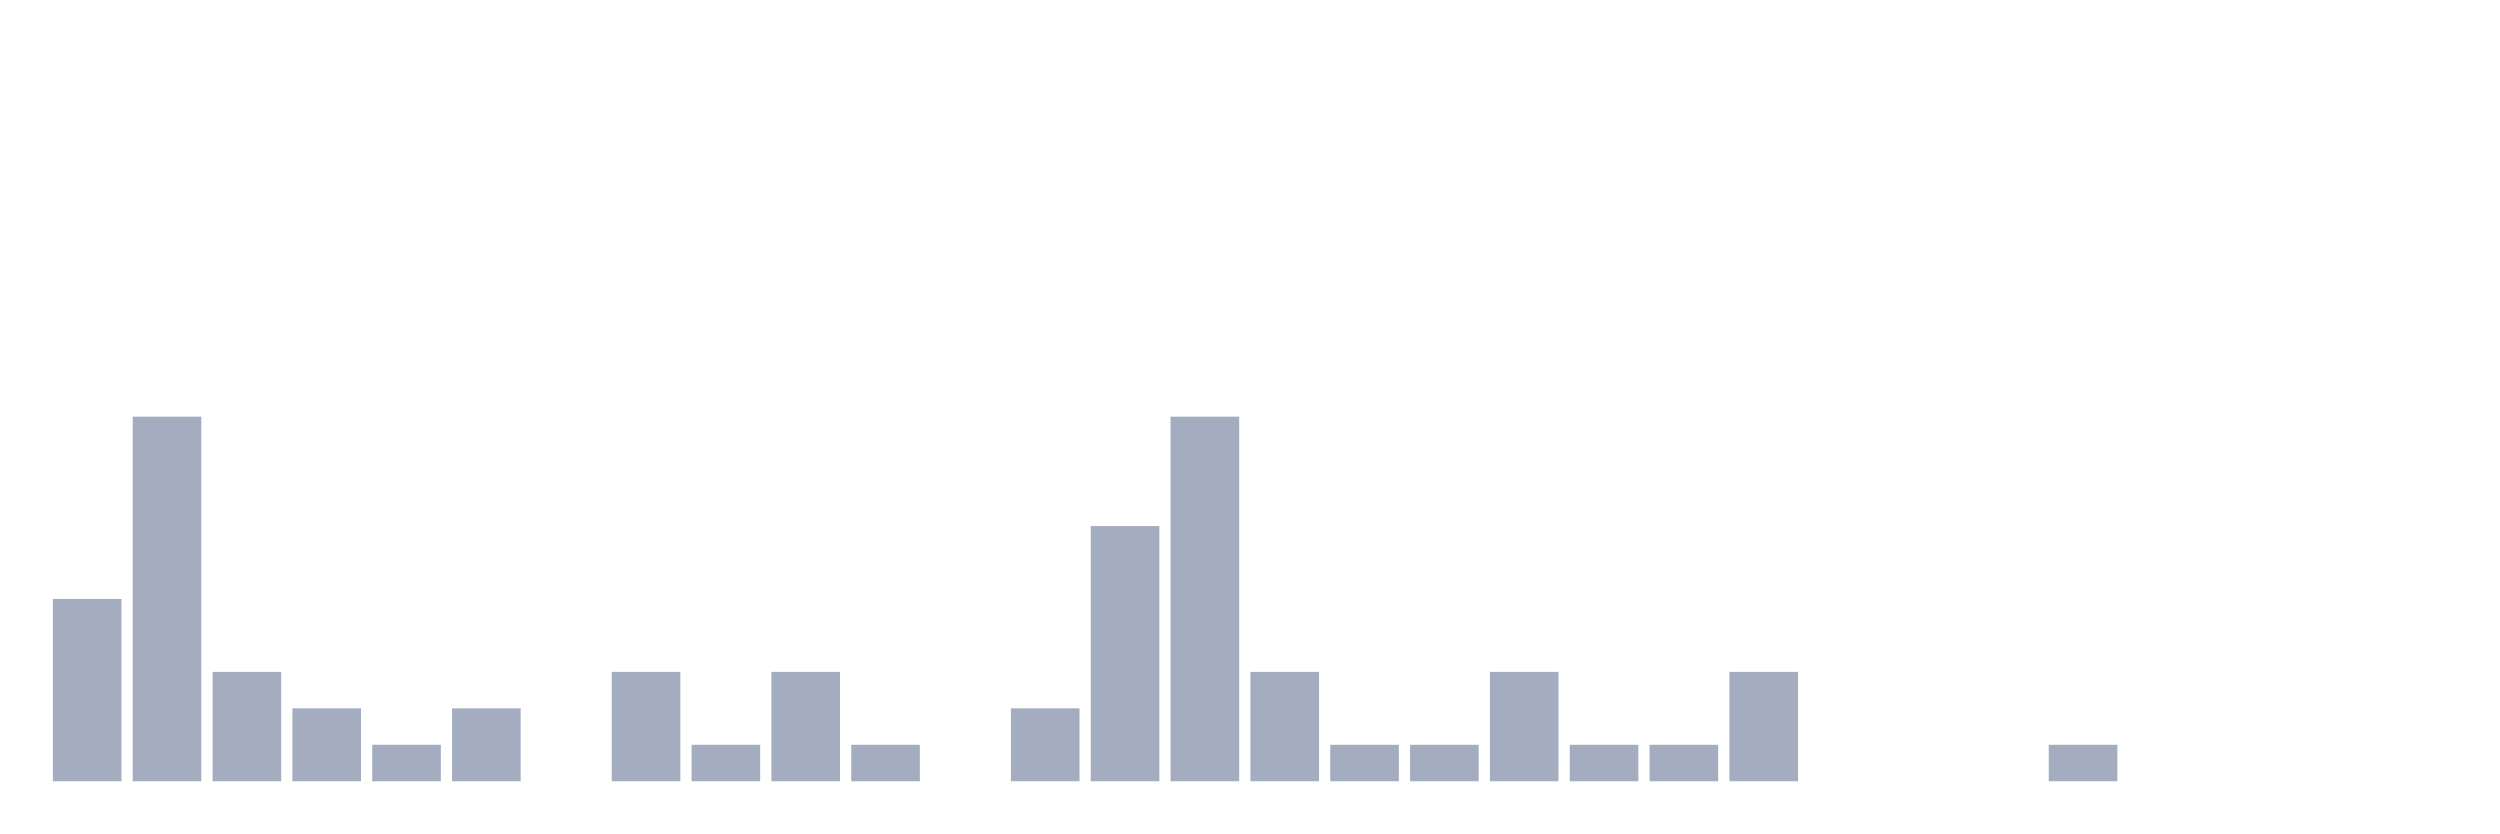
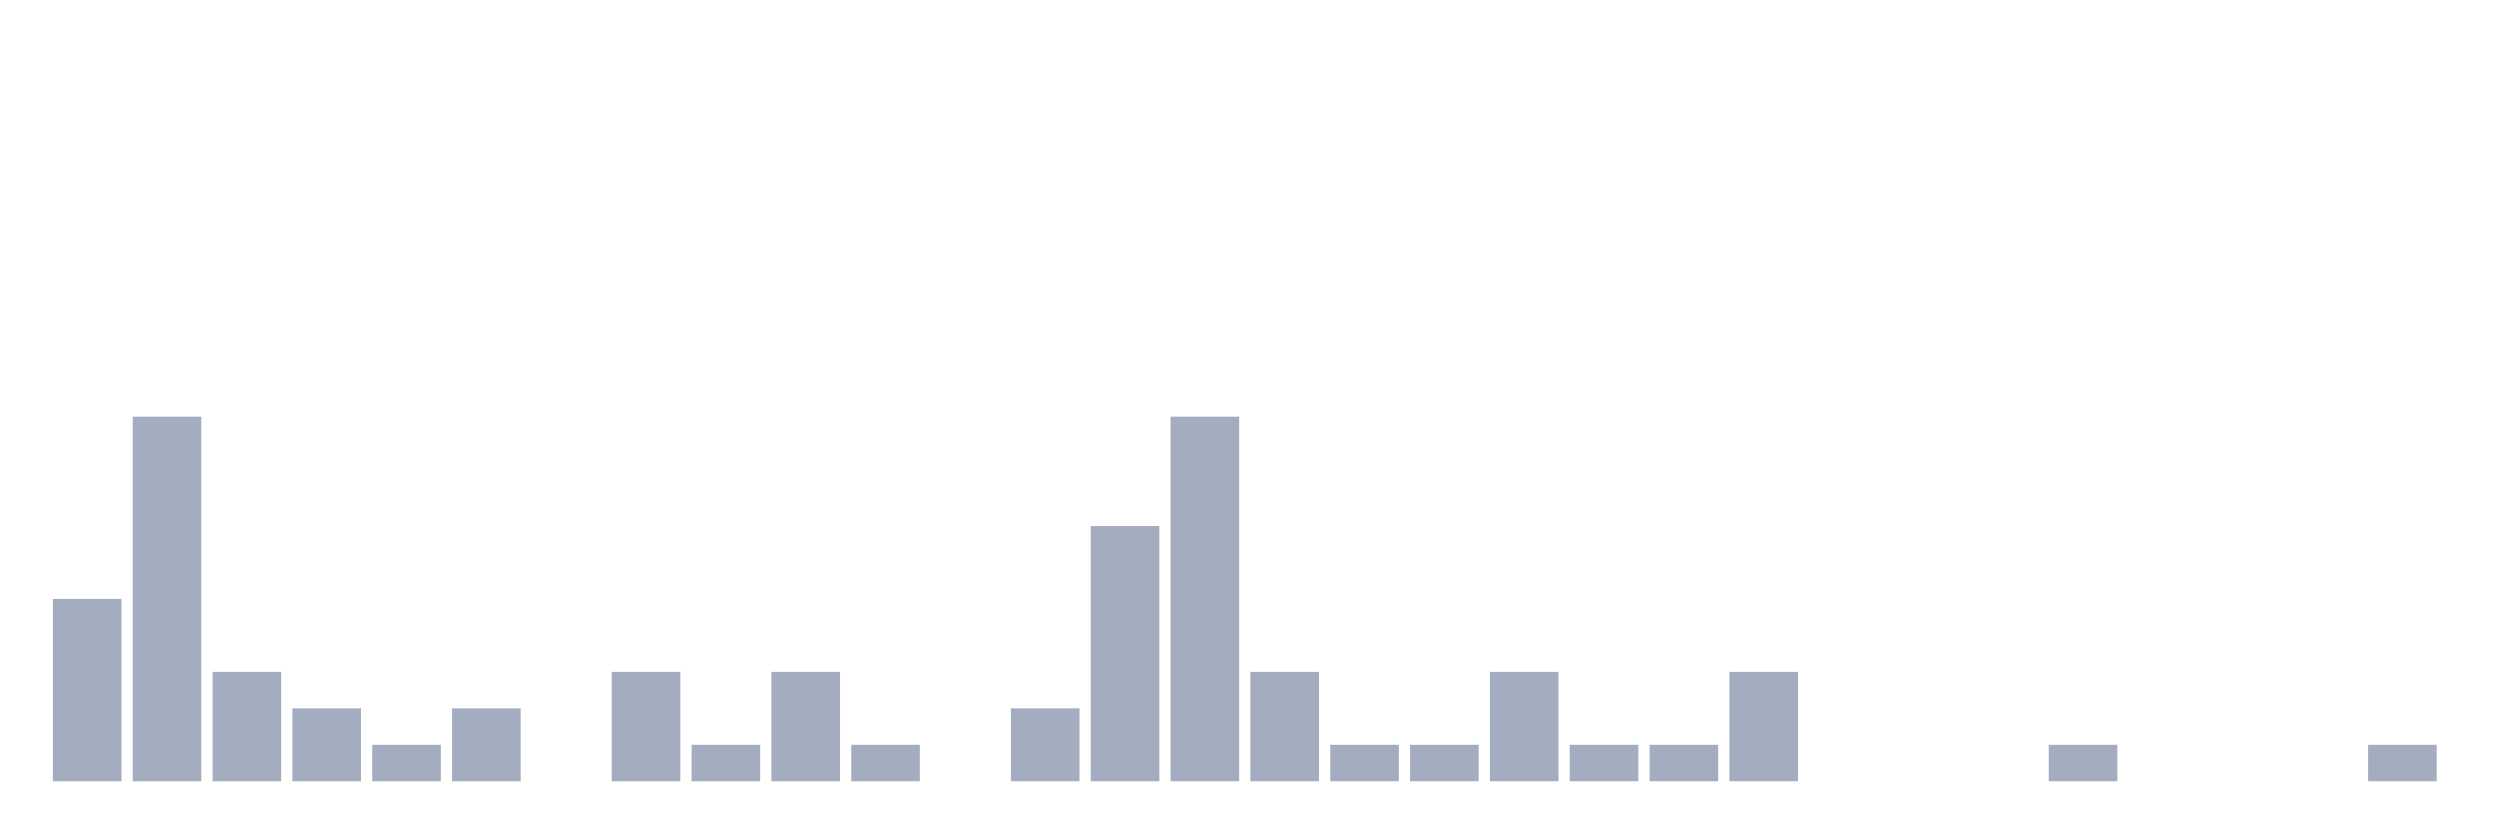
<svg xmlns="http://www.w3.org/2000/svg" viewBox="0 0 480 160">
  <g transform="translate(10,10)">
    <rect class="bar" x="0.153" width="13.175" y="105" height="35" fill="rgb(164,173,192)" />
    <rect class="bar" x="15.482" width="13.175" y="70" height="70" fill="rgb(164,173,192)" />
    <rect class="bar" x="30.81" width="13.175" y="119" height="21" fill="rgb(164,173,192)" />
    <rect class="bar" x="46.138" width="13.175" y="126" height="14" fill="rgb(164,173,192)" />
    <rect class="bar" x="61.466" width="13.175" y="133" height="7" fill="rgb(164,173,192)" />
    <rect class="bar" x="76.794" width="13.175" y="126" height="14" fill="rgb(164,173,192)" />
    <rect class="bar" x="92.123" width="13.175" y="140" height="0" fill="rgb(164,173,192)" />
    <rect class="bar" x="107.451" width="13.175" y="119" height="21" fill="rgb(164,173,192)" />
    <rect class="bar" x="122.779" width="13.175" y="133" height="7" fill="rgb(164,173,192)" />
    <rect class="bar" x="138.107" width="13.175" y="119" height="21" fill="rgb(164,173,192)" />
    <rect class="bar" x="153.436" width="13.175" y="133" height="7" fill="rgb(164,173,192)" />
    <rect class="bar" x="168.764" width="13.175" y="140" height="0" fill="rgb(164,173,192)" />
    <rect class="bar" x="184.092" width="13.175" y="126" height="14" fill="rgb(164,173,192)" />
    <rect class="bar" x="199.42" width="13.175" y="91" height="49" fill="rgb(164,173,192)" />
    <rect class="bar" x="214.748" width="13.175" y="70" height="70" fill="rgb(164,173,192)" />
    <rect class="bar" x="230.077" width="13.175" y="119" height="21" fill="rgb(164,173,192)" />
    <rect class="bar" x="245.405" width="13.175" y="133" height="7" fill="rgb(164,173,192)" />
    <rect class="bar" x="260.733" width="13.175" y="133" height="7" fill="rgb(164,173,192)" />
    <rect class="bar" x="276.061" width="13.175" y="119" height="21" fill="rgb(164,173,192)" />
    <rect class="bar" x="291.39" width="13.175" y="133" height="7" fill="rgb(164,173,192)" />
    <rect class="bar" x="306.718" width="13.175" y="133" height="7" fill="rgb(164,173,192)" />
    <rect class="bar" x="322.046" width="13.175" y="119" height="21" fill="rgb(164,173,192)" />
    <rect class="bar" x="337.374" width="13.175" y="140" height="0" fill="rgb(164,173,192)" />
    <rect class="bar" x="352.702" width="13.175" y="140" height="0" fill="rgb(164,173,192)" />
    <rect class="bar" x="368.031" width="13.175" y="140" height="0" fill="rgb(164,173,192)" />
    <rect class="bar" x="383.359" width="13.175" y="133" height="7" fill="rgb(164,173,192)" />
    <rect class="bar" x="398.687" width="13.175" y="140" height="0" fill="rgb(164,173,192)" />
    <rect class="bar" x="414.015" width="13.175" y="140" height="0" fill="rgb(164,173,192)" />
    <rect class="bar" x="429.344" width="13.175" y="140" height="0" fill="rgb(164,173,192)" />
-     <rect class="bar" x="444.672" width="13.175" y="140" height="0" fill="rgb(164,173,192)" />
+     <rect class="bar" x="444.672" width="13.175" y="133" height="7" fill="rgb(164,173,192)" />
  </g>
</svg>
